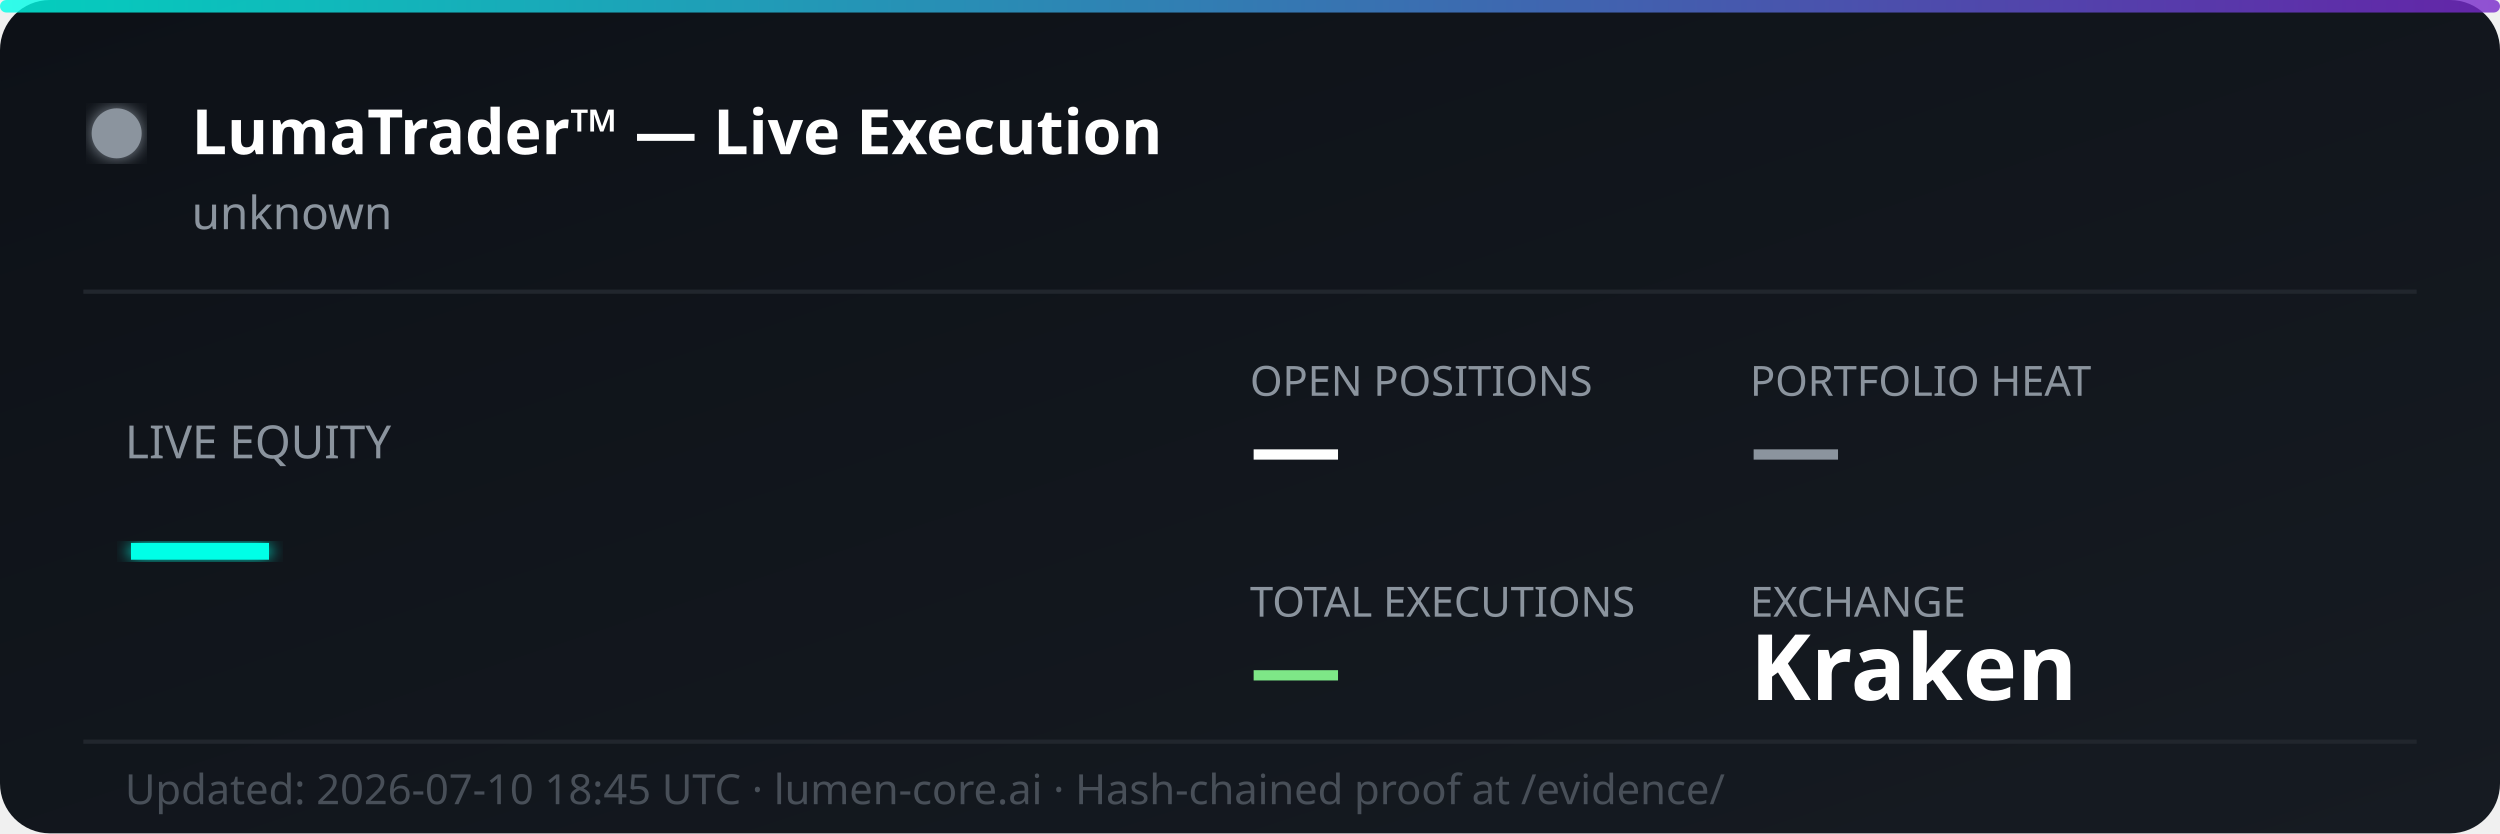
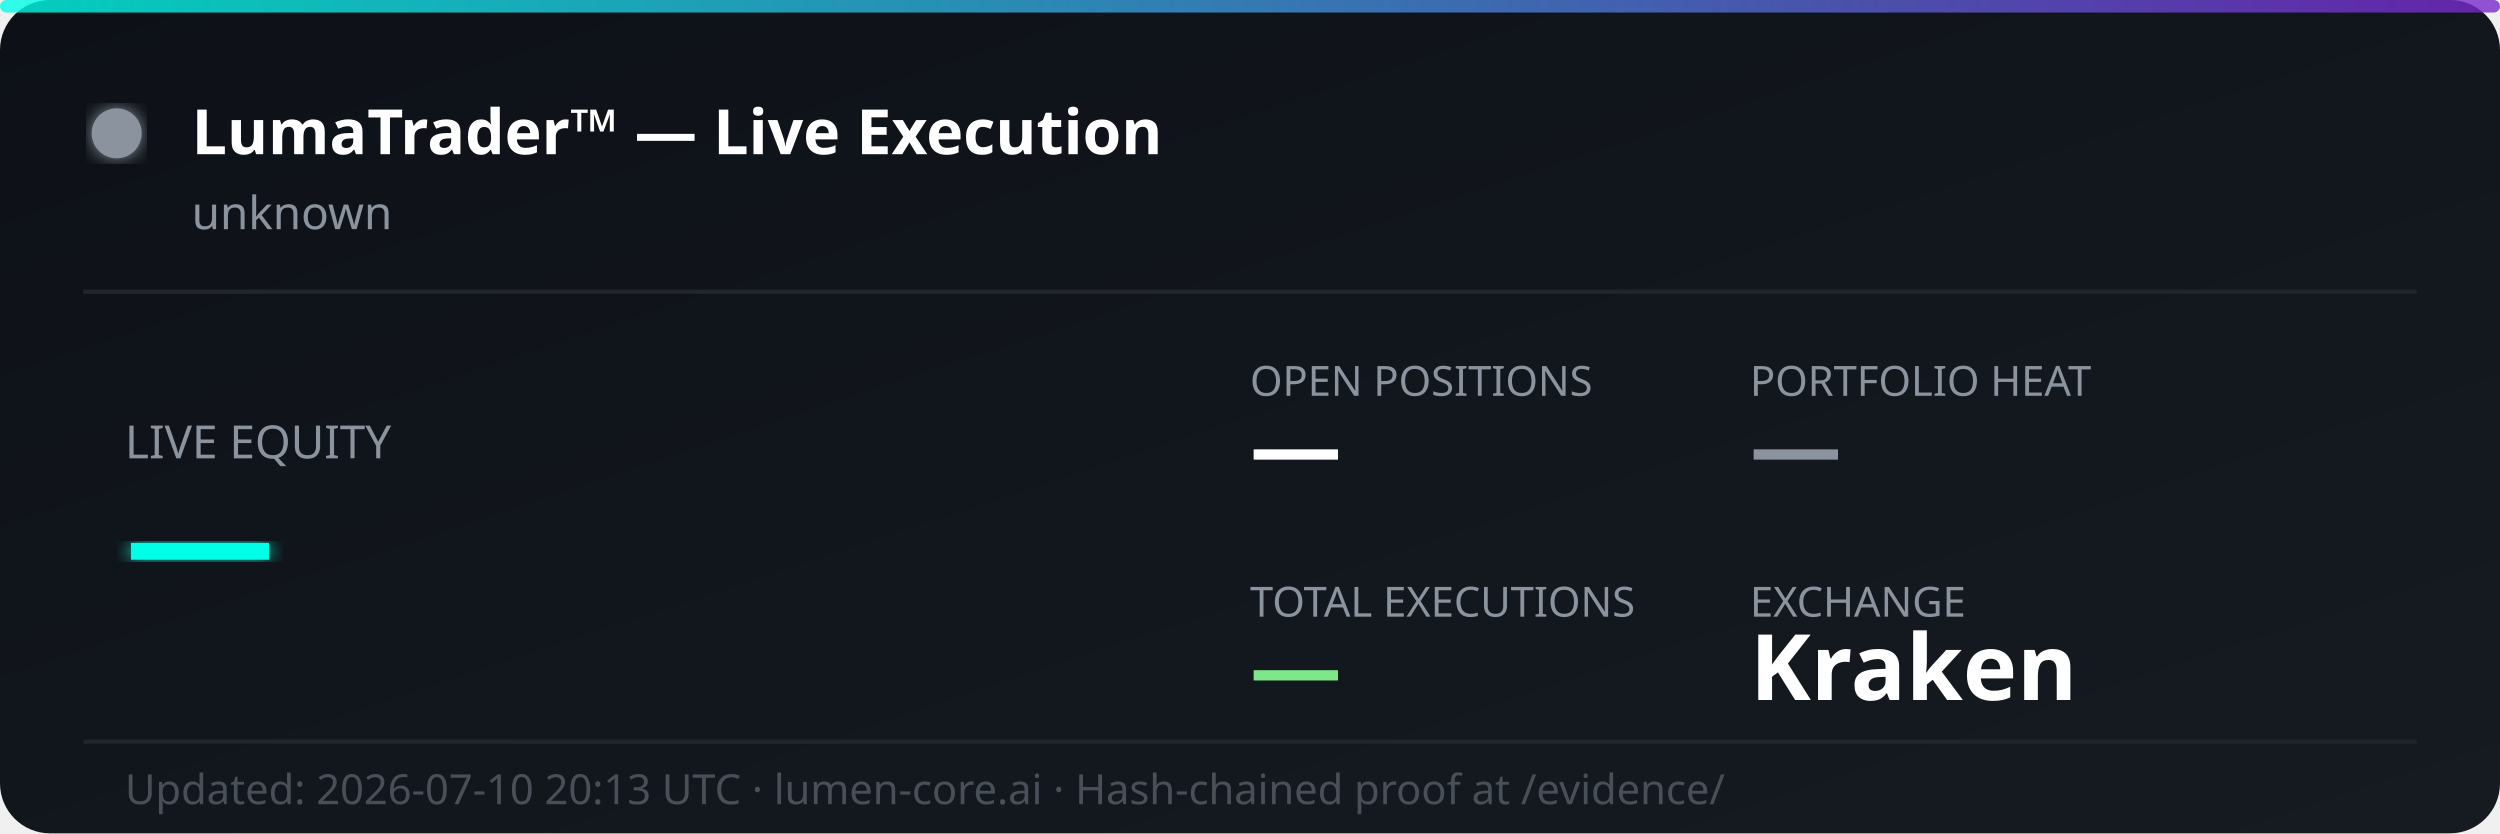
<svg xmlns="http://www.w3.org/2000/svg" width="600" height="200" viewBox="0 0 600 200" fill="none">
  <defs>
    <linearGradient id="bg" x1="0%" y1="0%" x2="100%" y2="100%">
      <stop offset="0%" style="stop-color:#0d1117;stop-opacity:1" />
      <stop offset="100%" style="stop-color:#161b22;stop-opacity:1" />
    </linearGradient>
    <linearGradient id="accent" x1="0%" y1="0%" x2="100%" y2="0%">
      <stop offset="0%" style="stop-color:#00ffe7;stop-opacity:0.8" />
      <stop offset="100%" style="stop-color:#7928ca;stop-opacity:0.8" />
    </linearGradient>
    <filter id="glow">
      <feGaussianBlur stdDeviation="2" result="coloredBlur" />
      <feMerge>
        <feMergeNode in="coloredBlur" />
        <feMergeNode in="SourceGraphic" />
      </feMerge>
    </filter>
  </defs>
  <rect width="600" height="200" rx="12" fill="url(#bg)" />
  <rect width="600" height="3" rx="1.5" fill="url(#accent)" />
  <circle cx="28" cy="32" r="6" fill="#8b949e" filter="url(#glow)">
    <animate attributeName="opacity" values="1;0.3;1" dur="2s" repeatCount="indefinite" />
  </circle>
  <text x="46" y="37" font-family="'Segoe UI', system-ui, sans-serif" font-size="15" font-weight="700" fill="#ffffff">LumaTrader™ — Live Execution</text>
  <text x="46" y="55" font-family="'Segoe UI', system-ui, sans-serif" font-size="11" fill="#8b949e">unknown</text>
  <line x1="20" y1="70" x2="580" y2="70" stroke="#21262d" stroke-width="1" />
  <text x="30" y="110" font-family="'Segoe UI', system-ui, sans-serif" font-size="11" fill="#8b949e">LIVE EQUITY</text>
  <text x="30" y="142" font-family="'Segoe UI', system-ui, sans-serif" font-size="36" font-weight="800" fill="#00ffe7" filter="url(#glow)">—</text>
  <text x="300" y="95" font-family="'Segoe UI', system-ui, sans-serif" font-size="10" fill="#8b949e">OPEN POSITIONS</text>
  <text x="300" y="115" font-family="'Segoe UI', system-ui, sans-serif" font-size="22" font-weight="700" fill="#ffffff">—</text>
  <text x="420" y="95" font-family="'Segoe UI', system-ui, sans-serif" font-size="10" fill="#8b949e">PORTFOLIO HEAT</text>
  <text x="420" y="115" font-family="'Segoe UI', system-ui, sans-serif" font-size="22" font-weight="700" fill="#8b949e">—</text>
  <text x="300" y="148" font-family="'Segoe UI', system-ui, sans-serif" font-size="10" fill="#8b949e">TOTAL EXECUTIONS</text>
  <text x="300" y="168" font-family="'Segoe UI', system-ui, sans-serif" font-size="22" font-weight="700" fill="#7ee787">—</text>
  <text x="420" y="148" font-family="'Segoe UI', system-ui, sans-serif" font-size="10" fill="#8b949e">EXCHANGE</text>
  <text x="420" y="168" font-family="'Segoe UI', system-ui, sans-serif" font-size="22" font-weight="700" fill="#ffffff">Kraken</text>
  <line x1="20" y1="178" x2="580" y2="178" stroke="#21262d" stroke-width="1" />
-   <text x="30" y="193" font-family="'Segoe UI', system-ui, sans-serif" font-size="10" fill="#484f58">Updated: 2026-07-10 18:45 UTC · lumen-core.ai · Hash-chained proof at /evidence/</text>
+   <text x="30" y="193" font-family="'Segoe UI', system-ui, sans-serif" font-size="10" fill="#484f58">Updated: 2026-07-10 20:13 UTC · lumen-core.ai · Hash-chained proof at /evidence/</text>
</svg>
